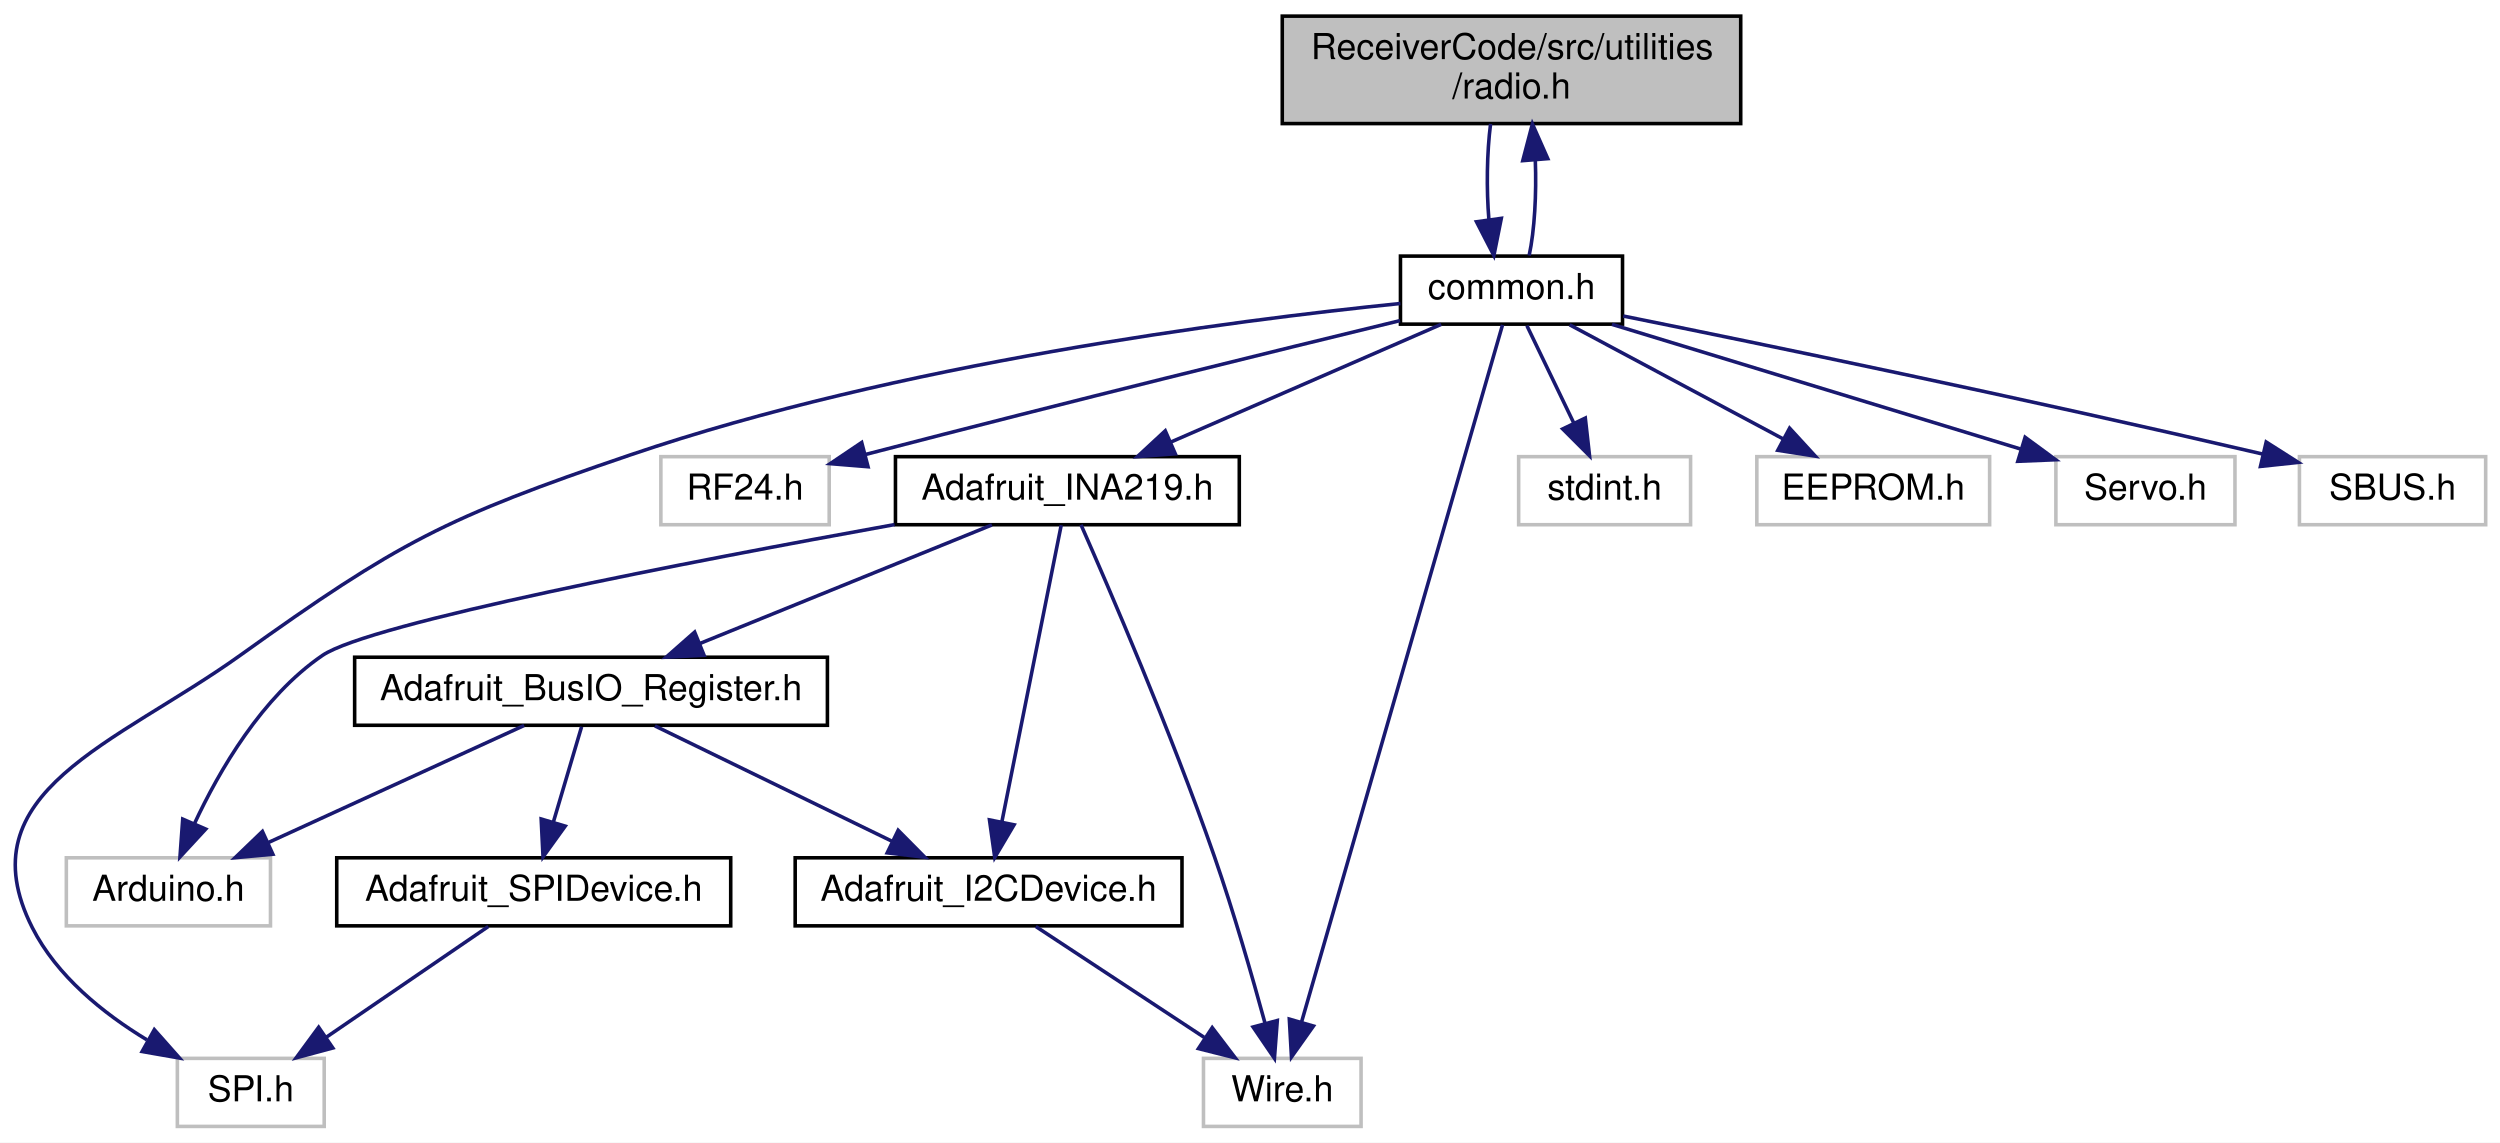
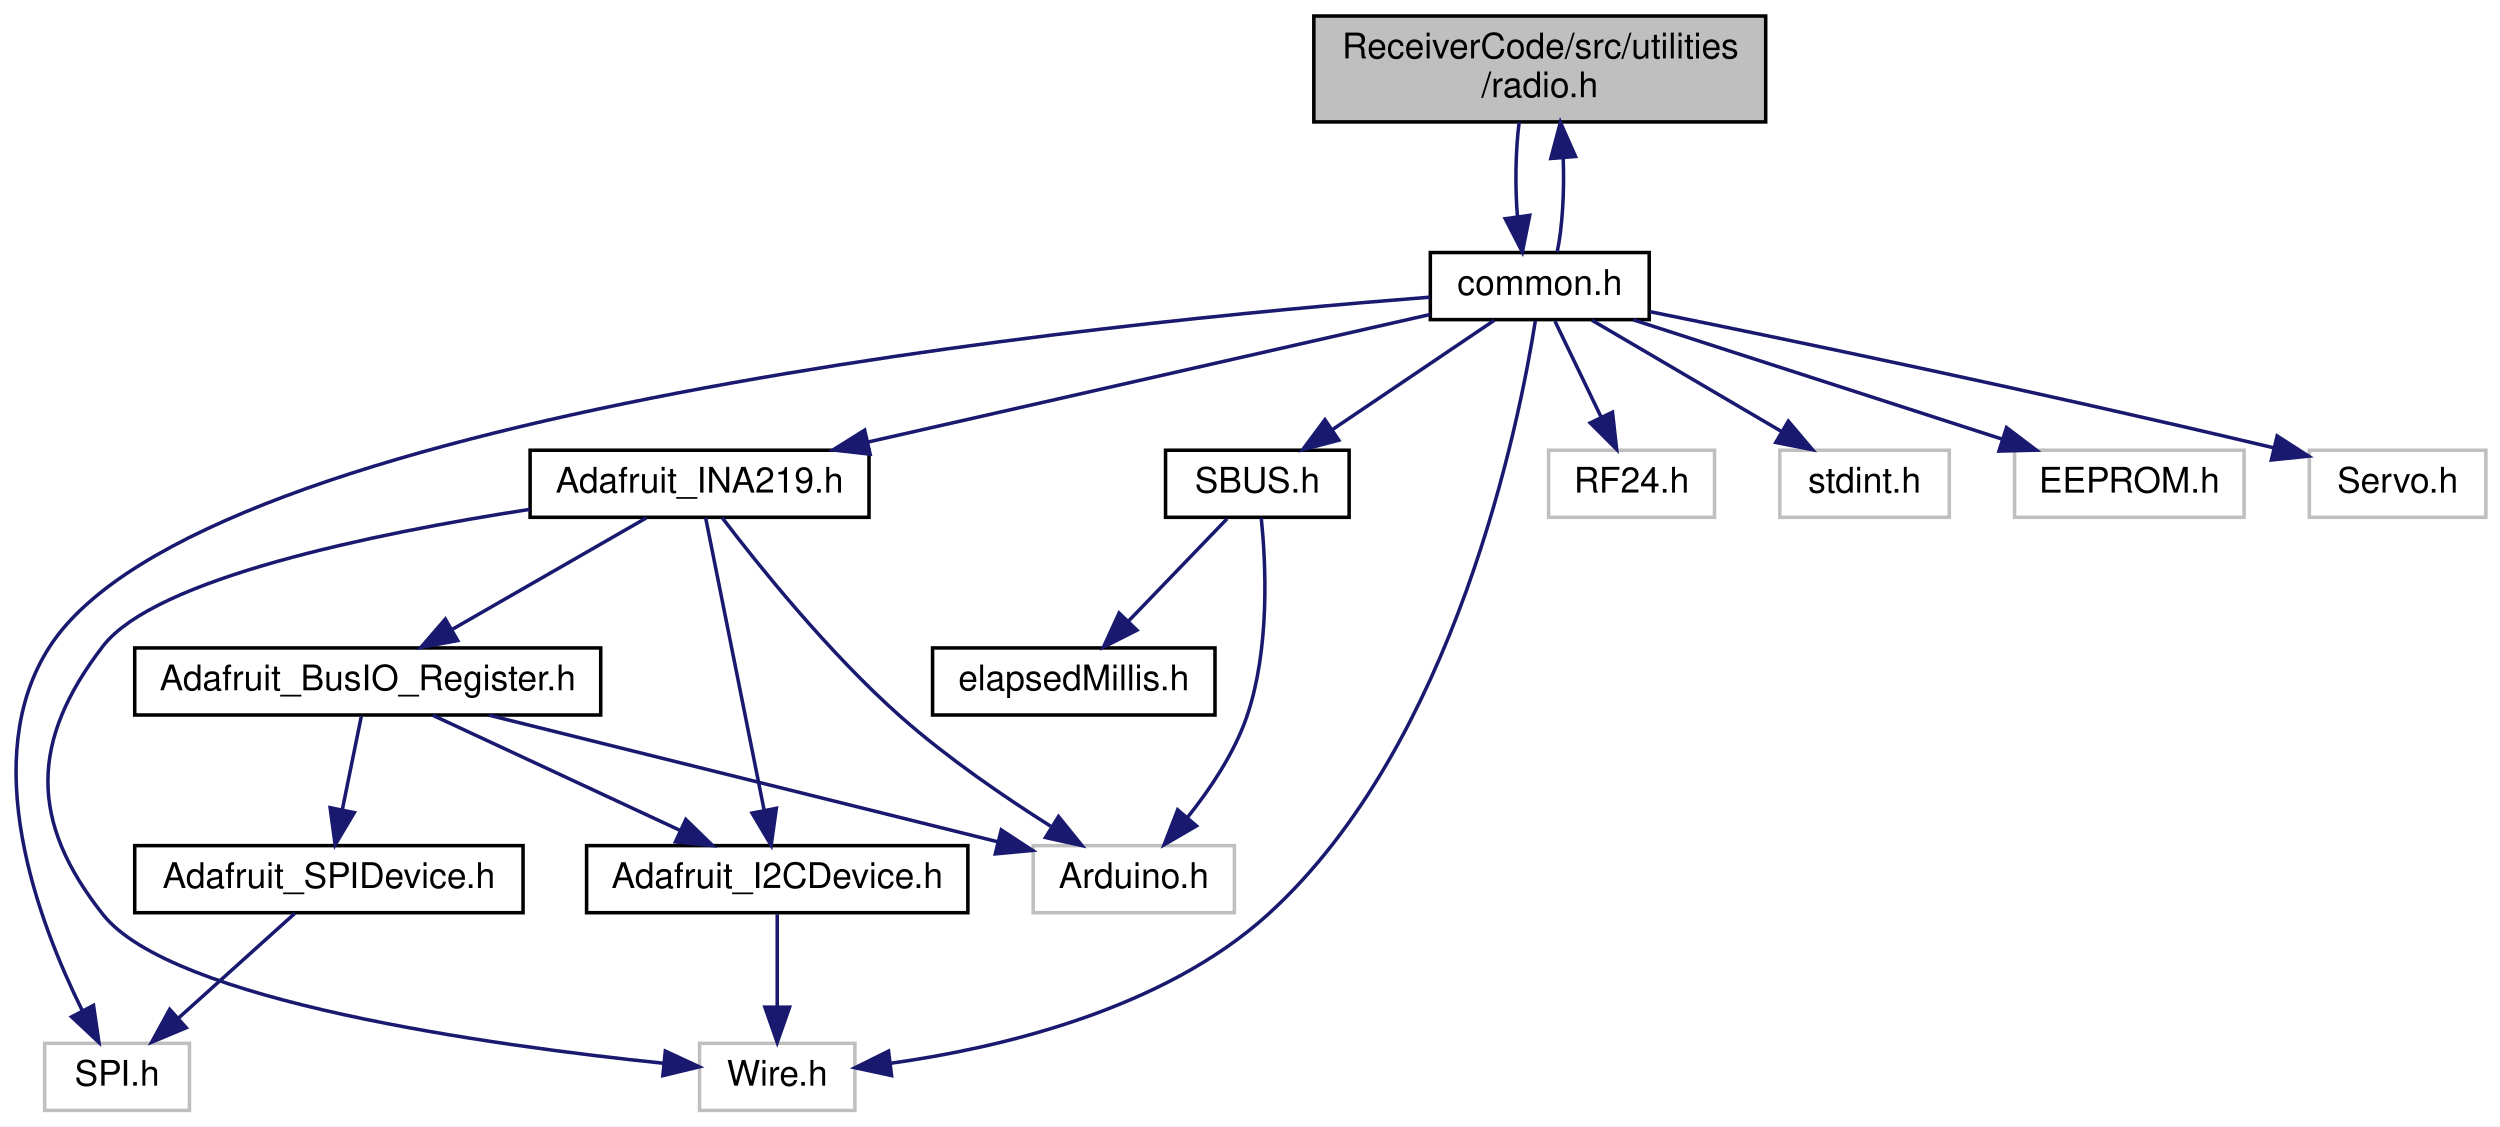
- <svg xmlns="http://www.w3.org/2000/svg" xmlns:xlink="http://www.w3.org/1999/xlink" width="698pt" height="319pt" viewBox="0.00 0.00 698.02 319.00">
+ <svg xmlns="http://www.w3.org/2000/svg" xmlns:xlink="http://www.w3.org/1999/xlink" width="708pt" height="319pt" viewBox="0.00 0.00 708.16 319.00">
  <g id="graph0" class="graph" transform="scale(1 1) rotate(0) translate(4 315)">
-     <polygon fill="white" stroke="transparent" points="-4,4 -4,-315 694.02,-315 694.02,4 -4,4" />
+     <polygon fill="white" stroke="transparent" points="-4,4 -4,-315 704.16,-315 704.16,4 -4,4" />
    <g id="node1" class="node">
      <g id="a_node1">
        <a xlink:title=" ">
-           <polygon fill="#bfbfbf" stroke="black" points="354.02,-280.5 354.02,-310.5 482.02,-310.5 482.02,-280.5 354.02,-280.5" />
-           <text text-anchor="start" x="362.02" y="-298.5" font-family="Helvetica,sans-Serif" font-size="10.00">ReceiverCode/src/utilities</text>
-           <text text-anchor="middle" x="418.02" y="-287.5" font-family="Helvetica,sans-Serif" font-size="10.00">/radio.h</text>
+           <polygon fill="#bfbfbf" stroke="black" points="368.16,-280.5 368.16,-310.5 496.16,-310.5 496.16,-280.5 368.16,-280.5" />
+           <text text-anchor="start" x="376.16" y="-298.5" font-family="Helvetica,sans-Serif" font-size="10.00">ReceiverCode/src/utilities</text>
+           <text text-anchor="middle" x="432.16" y="-287.5" font-family="Helvetica,sans-Serif" font-size="10.00">/radio.h</text>
        </a>
      </g>
    </g>
    <g id="node2" class="node">
      <g id="a_node2">
        <a xlink:href="common_8h.html" target="_top" xlink:title=" ">
-           <polygon fill="white" stroke="black" points="387.02,-224.5 387.02,-243.5 449.02,-243.5 449.02,-224.5 387.02,-224.5" />
-           <text text-anchor="middle" x="418.02" y="-231.5" font-family="Helvetica,sans-Serif" font-size="10.00">common.h</text>
+           <polygon fill="white" stroke="black" points="401.16,-224.5 401.16,-243.5 463.16,-243.5 463.16,-224.5 401.16,-224.5" />
+           <text text-anchor="middle" x="432.16" y="-231.5" font-family="Helvetica,sans-Serif" font-size="10.00">common.h</text>
        </a>
      </g>
    </g>
    <g id="edge1" class="edge">
-       <path fill="none" stroke="midnightblue" d="M412.18,-280.4C411.15,-272.38 411,-262.23 411.72,-253.57" />
-       <polygon fill="midnightblue" stroke="midnightblue" points="415.18,-254.04 413.1,-243.66 408.25,-253.08 415.18,-254.04" />
-     </g>
-     <g id="edge19" class="edge">
-       <path fill="none" stroke="midnightblue" d="M422.95,-243.66C424.46,-250.65 425.03,-260.86 424.67,-270.29" />
-       <polygon fill="midnightblue" stroke="midnightblue" points="421.17,-270.15 423.86,-280.4 428.15,-270.71 421.17,-270.15" />
+       <path fill="none" stroke="midnightblue" d="M426.32,-280.4C425.29,-272.38 425.13,-262.23 425.85,-253.57" />
+       <polygon fill="midnightblue" stroke="midnightblue" points="429.32,-254.04 427.23,-243.66 422.38,-253.08 429.32,-254.04" />
+     </g>
+     <g id="edge21" class="edge">
+       <path fill="none" stroke="midnightblue" d="M437.09,-243.66C438.59,-250.65 439.16,-260.86 438.8,-270.29" />
+       <polygon fill="midnightblue" stroke="midnightblue" points="435.3,-270.15 438,-280.4 442.28,-270.71 435.3,-270.15" />
    </g>
    <g id="node3" class="node">
      <g id="a_node3">
        <a xlink:title=" ">
-           <polygon fill="white" stroke="#bfbfbf" points="45.52,-0.5 45.52,-19.5 86.52,-19.5 86.52,-0.5 45.52,-0.5" />
-           <text text-anchor="middle" x="66.02" y="-7.5" font-family="Helvetica,sans-Serif" font-size="10.00">SPI.h</text>
+           <polygon fill="white" stroke="#bfbfbf" points="8.66,-0.5 8.66,-19.5 49.66,-19.5 49.66,-0.5 8.66,-0.5" />
+           <text text-anchor="middle" x="29.16" y="-7.5" font-family="Helvetica,sans-Serif" font-size="10.00">SPI.h</text>
        </a>
      </g>
    </g>
    <g id="edge2" class="edge">
-       <path fill="none" stroke="midnightblue" d="M387,-230.27C339.61,-225.45 246.84,-213.44 172.02,-188 120.46,-170.47 107.31,-163.7 63.02,-132 28.47,-107.27 -14.13,-93.93 5.02,-56 11.83,-42.52 24.79,-32.08 37.02,-24.67" />
-       <polygon fill="midnightblue" stroke="midnightblue" points="39.09,-27.52 46.12,-19.59 35.68,-21.41 39.09,-27.52" />
+       <path fill="none" stroke="midnightblue" d="M401.01,-230.86C310.87,-223.9 53.46,-198.42 10.16,-132 -10.56,-100.22 6.83,-53.96 19.27,-28.85" />
+       <polygon fill="midnightblue" stroke="midnightblue" points="22.49,-30.25 24.02,-19.76 16.28,-27 22.49,-30.25" />
    </g>
    <g id="node4" class="node">
      <g id="a_node4">
        <a xlink:title=" ">
-           <polygon fill="white" stroke="#bfbfbf" points="180.52,-168.5 180.52,-187.5 227.52,-187.5 227.52,-168.5 180.52,-168.5" />
-           <text text-anchor="middle" x="204.02" y="-175.5" font-family="Helvetica,sans-Serif" font-size="10.00">RF24.h</text>
+           <polygon fill="white" stroke="#bfbfbf" points="434.66,-168.5 434.66,-187.5 481.66,-187.5 481.66,-168.5 434.66,-168.5" />
+           <text text-anchor="middle" x="458.16" y="-175.5" font-family="Helvetica,sans-Serif" font-size="10.00">RF24.h</text>
        </a>
      </g>
    </g>
    <g id="edge3" class="edge">
-       <path fill="none" stroke="midnightblue" d="M386.9,-225.49C352.7,-217.18 295.9,-203.25 237.56,-188.09" />
-       <polygon fill="midnightblue" stroke="midnightblue" points="238.36,-184.69 227.8,-185.55 236.59,-191.46 238.36,-184.69" />
+       <path fill="none" stroke="midnightblue" d="M436.45,-224.08C440.01,-216.69 445.18,-205.95 449.58,-196.81" />
+       <polygon fill="midnightblue" stroke="midnightblue" points="452.76,-198.28 453.94,-187.75 446.45,-195.24 452.76,-198.28" />
    </g>
    <g id="node5" class="node">
      <g id="a_node5">
        <a xlink:href="_adafruit___i_n_a219_8h.html" target="_top" xlink:title=" ">
-           <polygon fill="white" stroke="black" points="246.02,-168.5 246.02,-187.5 342.02,-187.5 342.02,-168.5 246.02,-168.5" />
-           <text text-anchor="middle" x="294.02" y="-175.5" font-family="Helvetica,sans-Serif" font-size="10.00">Adafruit_INA219.h</text>
+           <polygon fill="white" stroke="black" points="146.16,-168.5 146.16,-187.5 242.16,-187.5 242.16,-168.5 146.16,-168.5" />
+           <text text-anchor="middle" x="194.16" y="-175.5" font-family="Helvetica,sans-Serif" font-size="10.00">Adafruit_INA219.h</text>
        </a>
      </g>
    </g>
    <g id="edge4" class="edge">
-       <path fill="none" stroke="midnightblue" d="M398.38,-224.44C378.06,-215.6 346.12,-201.69 322.93,-191.59" />
-       <polygon fill="midnightblue" stroke="midnightblue" points="324.15,-188.3 313.58,-187.52 321.35,-194.72 324.15,-188.3" />
+       <path fill="none" stroke="midnightblue" d="M401.04,-225.94C360.54,-216.75 289.36,-200.6 241.98,-189.85" />
+       <polygon fill="midnightblue" stroke="midnightblue" points="242.48,-186.38 231.95,-187.58 240.93,-193.2 242.48,-186.38" />
    </g>
    <g id="node9" class="node">
      <g id="a_node9">
        <a xlink:title=" ">
-           <polygon fill="white" stroke="#bfbfbf" points="332.02,-0.5 332.02,-19.5 376.02,-19.5 376.02,-0.5 332.02,-0.5" />
-           <text text-anchor="middle" x="354.02" y="-7.5" font-family="Helvetica,sans-Serif" font-size="10.00">Wire.h</text>
+           <polygon fill="white" stroke="#bfbfbf" points="194.16,-0.5 194.16,-19.5 238.16,-19.5 238.16,-0.5 194.16,-0.5" />
+           <text text-anchor="middle" x="216.16" y="-7.5" font-family="Helvetica,sans-Serif" font-size="10.00">Wire.h</text>
        </a>
      </g>
    </g>
    <g id="edge16" class="edge">
-       <path fill="none" stroke="midnightblue" d="M415.52,-224.3C406.08,-191.56 372.58,-75.38 359.41,-29.67" />
-       <polygon fill="midnightblue" stroke="midnightblue" points="362.72,-28.52 356.59,-19.88 355.99,-30.46 362.72,-28.52" />
+       <path fill="none" stroke="midnightblue" d="M430.91,-224.16C426.39,-195.5 408.27,-104.18 355.16,-56 325.41,-29.02 279.29,-18.2 248.43,-13.87" />
+       <polygon fill="midnightblue" stroke="midnightblue" points="248.55,-10.36 238.2,-12.59 247.69,-17.3 248.55,-10.36" />
    </g>
    <g id="node11" class="node">
      <g id="a_node11">
        <a xlink:title=" ">
-           <polygon fill="white" stroke="#bfbfbf" points="420.02,-168.5 420.02,-187.5 468.02,-187.5 468.02,-168.5 420.02,-168.5" />
-           <text text-anchor="middle" x="444.02" y="-175.5" font-family="Helvetica,sans-Serif" font-size="10.00">stdint.h</text>
+           <polygon fill="white" stroke="#bfbfbf" points="500.16,-168.5 500.16,-187.5 548.16,-187.5 548.16,-168.5 500.16,-168.5" />
+           <text text-anchor="middle" x="524.16" y="-175.5" font-family="Helvetica,sans-Serif" font-size="10.00">stdint.h</text>
        </a>
      </g>
    </g>
    <g id="edge14" class="edge">
-       <path fill="none" stroke="midnightblue" d="M422.32,-224.08C425.88,-216.69 431.05,-205.95 435.45,-196.81" />
-       <polygon fill="midnightblue" stroke="midnightblue" points="438.63,-198.28 439.81,-187.75 432.32,-195.24 438.63,-198.28" />
+       <path fill="none" stroke="midnightblue" d="M446.94,-224.32C461.42,-215.82 483.73,-202.73 500.65,-192.8" />
+       <polygon fill="midnightblue" stroke="midnightblue" points="502.56,-195.74 509.41,-187.65 499.02,-189.7 502.56,-195.74" />
    </g>
    <g id="node12" class="node">
      <g id="a_node12">
        <a xlink:title=" ">
-           <polygon fill="white" stroke="#bfbfbf" points="486.52,-168.5 486.52,-187.5 551.52,-187.5 551.52,-168.5 486.52,-168.5" />
-           <text text-anchor="middle" x="519.02" y="-175.5" font-family="Helvetica,sans-Serif" font-size="10.00">EEPROM.h</text>
+           <polygon fill="white" stroke="#bfbfbf" points="566.66,-168.5 566.66,-187.5 631.66,-187.5 631.66,-168.5 566.66,-168.5" />
+           <text text-anchor="middle" x="599.16" y="-175.5" font-family="Helvetica,sans-Serif" font-size="10.00">EEPROM.h</text>
        </a>
      </g>
    </g>
    <g id="edge15" class="edge">
-       <path fill="none" stroke="midnightblue" d="M434.25,-224.32C450.38,-215.7 475.32,-202.36 493.99,-192.39" />
-       <polygon fill="midnightblue" stroke="midnightblue" points="495.67,-195.46 502.84,-187.65 492.37,-189.28 495.67,-195.46" />
+       <path fill="none" stroke="midnightblue" d="M458.62,-224.44C486.83,-215.32 531.7,-200.81 563.12,-190.65" />
+       <polygon fill="midnightblue" stroke="midnightblue" points="564.38,-193.92 572.82,-187.52 562.23,-187.26 564.38,-193.92" />
    </g>
    <g id="node13" class="node">
      <g id="a_node13">
        <a xlink:title=" ">
-           <polygon fill="white" stroke="#bfbfbf" points="570.02,-168.5 570.02,-187.5 620.02,-187.5 620.02,-168.5 570.02,-168.5" />
-           <text text-anchor="middle" x="595.02" y="-175.5" font-family="Helvetica,sans-Serif" font-size="10.00">Servo.h</text>
+           <polygon fill="white" stroke="#bfbfbf" points="650.16,-168.5 650.16,-187.5 700.16,-187.5 700.16,-168.5 650.16,-168.5" />
+           <text text-anchor="middle" x="675.16" y="-175.5" font-family="Helvetica,sans-Serif" font-size="10.00">Servo.h</text>
        </a>
      </g>
    </g>
    <g id="edge17" class="edge">
-       <path fill="none" stroke="midnightblue" d="M446.07,-224.44C476.99,-215.01 526.77,-199.82 560.17,-189.63" />
-       <polygon fill="midnightblue" stroke="midnightblue" points="561.43,-192.91 569.97,-186.64 559.39,-186.21 561.43,-192.91" />
+       <path fill="none" stroke="midnightblue" d="M463.42,-226.74C502.45,-218.83 571.49,-204.49 639.86,-188.23" />
+       <polygon fill="midnightblue" stroke="midnightblue" points="641.03,-191.55 649.94,-185.82 639.4,-184.74 641.03,-191.55" />
    </g>
    <g id="node14" class="node">
      <g id="a_node14">
-         <a xlink:title=" ">
-           <polygon fill="white" stroke="#bfbfbf" points="638.02,-168.5 638.02,-187.5 690.02,-187.5 690.02,-168.5 638.02,-168.5" />
-           <text text-anchor="middle" x="664.02" y="-175.5" font-family="Helvetica,sans-Serif" font-size="10.00">SBUS.h</text>
+         <a xlink:href="_s_b_u_s_8h.html" target="_top" xlink:title=" ">
+           <polygon fill="white" stroke="black" points="326.16,-168.5 326.16,-187.5 378.16,-187.5 378.16,-168.5 326.16,-168.5" />
+           <text text-anchor="middle" x="352.16" y="-175.5" font-family="Helvetica,sans-Serif" font-size="10.00">SBUS.h</text>
        </a>
      </g>
    </g>
    <g id="edge18" class="edge">
-       <path fill="none" stroke="midnightblue" d="M449.22,-226.77C488.62,-218.81 558.74,-204.33 627.93,-188.19" />
-       <polygon fill="midnightblue" stroke="midnightblue" points="628.74,-191.59 637.68,-185.9 627.14,-184.78 628.74,-191.59" />
+       <path fill="none" stroke="midnightblue" d="M419.3,-224.32C406.94,-215.98 388.03,-203.21 373.42,-193.35" />
+       <polygon fill="midnightblue" stroke="midnightblue" points="375.22,-190.35 364.98,-187.65 371.31,-196.15 375.22,-190.35" />
    </g>
    <g id="node6" class="node">
      <g id="a_node6">
        <a xlink:title=" ">
-           <polygon fill="white" stroke="#bfbfbf" points="14.52,-56.5 14.52,-75.5 71.52,-75.5 71.52,-56.5 14.52,-56.5" />
-           <text text-anchor="middle" x="43.02" y="-63.5" font-family="Helvetica,sans-Serif" font-size="10.00">Arduino.h</text>
+           <polygon fill="white" stroke="#bfbfbf" points="288.66,-56.5 288.66,-75.5 345.66,-75.5 345.66,-56.5 288.66,-56.5" />
+           <text text-anchor="middle" x="317.16" y="-63.5" font-family="Helvetica,sans-Serif" font-size="10.00">Arduino.h</text>
        </a>
      </g>
    </g>
    <g id="edge5" class="edge">
-       <path fill="none" stroke="midnightblue" d="M245.77,-168.54C188.53,-158.2 99.14,-140.97 86.02,-132 69.14,-120.46 57.21,-99.89 50.26,-84.98" />
-       <polygon fill="midnightblue" stroke="midnightblue" points="53.44,-83.52 46.25,-75.74 47.02,-86.3 53.44,-83.52" />
+       <path fill="none" stroke="midnightblue" d="M200.56,-168.39C210.52,-155.32 230.7,-130.11 251.16,-112 264.27,-100.39 280.52,-89.28 293.61,-81" />
+       <polygon fill="midnightblue" stroke="midnightblue" points="295.83,-83.74 302.49,-75.51 292.15,-77.79 295.83,-83.74" />
    </g>
    <g id="node7" class="node">
      <g id="a_node7">
        <a xlink:href="_adafruit___bus_i_o___register_8h.html" target="_top" xlink:title=" ">
-           <polygon fill="white" stroke="black" points="95.02,-112.5 95.02,-131.5 227.02,-131.5 227.02,-112.5 95.02,-112.5" />
-           <text text-anchor="middle" x="161.02" y="-119.5" font-family="Helvetica,sans-Serif" font-size="10.00">Adafruit_BusIO_Register.h</text>
+           <polygon fill="white" stroke="black" points="34.16,-112.5 34.16,-131.5 166.16,-131.5 166.16,-112.5 34.16,-112.5" />
+           <text text-anchor="middle" x="100.16" y="-119.5" font-family="Helvetica,sans-Serif" font-size="10.00">Adafruit_BusIO_Register.h</text>
        </a>
      </g>
    </g>
    <g id="edge6" class="edge">
-       <path fill="none" stroke="midnightblue" d="M272.95,-168.44C250.96,-159.52 216.29,-145.44 191.36,-135.32" />
-       <polygon fill="midnightblue" stroke="midnightblue" points="192.58,-132.04 182,-131.52 189.95,-138.52 192.58,-132.04" />
+       <path fill="none" stroke="midnightblue" d="M179.05,-168.32C164.25,-159.82 141.46,-146.73 124.17,-136.8" />
+       <polygon fill="midnightblue" stroke="midnightblue" points="125.64,-133.6 115.22,-131.65 122.15,-139.67 125.64,-133.6" />
    </g>
    <g id="node8" class="node">
      <g id="a_node8">
        <a xlink:href="_adafruit___i2_c_device_8h.html" target="_top" xlink:title=" ">
-           <polygon fill="white" stroke="black" points="218.02,-56.5 218.02,-75.5 326.02,-75.5 326.02,-56.5 218.02,-56.5" />
-           <text text-anchor="middle" x="272.02" y="-63.5" font-family="Helvetica,sans-Serif" font-size="10.00">Adafruit_I2CDevice.h</text>
+           <polygon fill="white" stroke="black" points="162.16,-56.5 162.16,-75.5 270.16,-75.5 270.16,-56.5 162.16,-56.5" />
+           <text text-anchor="middle" x="216.16" y="-63.5" font-family="Helvetica,sans-Serif" font-size="10.00">Adafruit_I2CDevice.h</text>
        </a>
      </g>
    </g>
    <g id="edge12" class="edge">
-       <path fill="none" stroke="midnightblue" d="M292.3,-168.37C288.75,-150.62 280.56,-109.67 275.74,-85.6" />
-       <polygon fill="midnightblue" stroke="midnightblue" points="279.14,-84.71 273.74,-75.59 272.27,-86.08 279.14,-84.71" />
+       <path fill="none" stroke="midnightblue" d="M195.88,-168.37C199.43,-150.62 207.62,-109.67 212.44,-85.6" />
+       <polygon fill="midnightblue" stroke="midnightblue" points="215.91,-86.08 214.44,-75.59 209.04,-84.71 215.91,-86.08" />
    </g>
    <g id="edge13" class="edge">
-       <path fill="none" stroke="midnightblue" d="M297.83,-168.47C305.45,-151.21 322.89,-110.85 335.02,-76 340.46,-60.39 345.66,-42.31 349.24,-29.19" />
-       <polygon fill="midnightblue" stroke="midnightblue" points="352.63,-30.07 351.83,-19.5 345.87,-28.25 352.63,-30.07" />
+       <path fill="none" stroke="midnightblue" d="M146.09,-170.76C101.5,-163.86 39.87,-151.14 25.16,-132 4.57,-105.22 4.19,-82.48 25.16,-56 44.61,-31.43 134.77,-18.93 183.95,-13.85" />
+       <polygon fill="midnightblue" stroke="midnightblue" points="184.46,-17.31 194.06,-12.84 183.77,-10.35 184.46,-17.31" />
    </g>
    <g id="edge11" class="edge">
-       <path fill="none" stroke="midnightblue" d="M142.33,-112.44C123.08,-103.64 92.87,-89.81 70.82,-79.72" />
-       <polygon fill="midnightblue" stroke="midnightblue" points="72.18,-76.5 61.63,-75.52 69.27,-82.86 72.18,-76.5" />
+       <path fill="none" stroke="midnightblue" d="M134.54,-112.44C173.76,-102.68 237.73,-86.76 278.61,-76.59" />
+       <polygon fill="midnightblue" stroke="midnightblue" points="279.62,-79.95 288.48,-74.14 277.93,-73.16 279.62,-79.95" />
    </g>
    <g id="edge7" class="edge">
-       <path fill="none" stroke="midnightblue" d="M178.86,-112.32C196.74,-103.62 224.5,-90.12 245.07,-80.11" />
-       <polygon fill="midnightblue" stroke="midnightblue" points="246.77,-83.18 254.23,-75.65 243.71,-76.88 246.77,-83.18" />
+       <path fill="none" stroke="midnightblue" d="M118.54,-112.44C137.37,-103.68 166.89,-89.94 188.54,-79.86" />
+       <polygon fill="midnightblue" stroke="midnightblue" points="190.27,-82.91 197.86,-75.52 187.32,-76.56 190.27,-82.91" />
    </g>
    <g id="node10" class="node">
      <g id="a_node10">
        <a xlink:href="_adafruit___s_p_i_device_8h.html" target="_top" xlink:title=" ">
-           <polygon fill="white" stroke="black" points="90.02,-56.5 90.02,-75.5 200.02,-75.5 200.02,-56.5 90.02,-56.5" />
-           <text text-anchor="middle" x="145.02" y="-63.5" font-family="Helvetica,sans-Serif" font-size="10.00">Adafruit_SPIDevice.h</text>
+           <polygon fill="white" stroke="black" points="34.16,-56.5 34.16,-75.5 144.16,-75.5 144.16,-56.5 34.16,-56.5" />
+           <text text-anchor="middle" x="89.16" y="-63.5" font-family="Helvetica,sans-Serif" font-size="10.00">Adafruit_SPIDevice.h</text>
        </a>
      </g>
    </g>
    <g id="edge9" class="edge">
-       <path fill="none" stroke="midnightblue" d="M158.38,-112.08C156.24,-104.85 153.15,-94.41 150.48,-85.4" />
-       <polygon fill="midnightblue" stroke="midnightblue" points="153.81,-84.34 147.62,-75.75 147.1,-86.33 153.81,-84.34" />
+       <path fill="none" stroke="midnightblue" d="M98.34,-112.08C96.88,-104.93 94.79,-94.64 92.96,-85.69" />
+       <polygon fill="midnightblue" stroke="midnightblue" points="96.36,-84.85 90.94,-75.75 89.51,-86.25 96.36,-84.85" />
    </g>
    <g id="edge8" class="edge">
-       <path fill="none" stroke="midnightblue" d="M285.2,-56.32C297.87,-47.98 317.26,-35.21 332.23,-25.35" />
-       <polygon fill="midnightblue" stroke="midnightblue" points="334.46,-28.08 340.88,-19.65 330.61,-22.23 334.46,-28.08" />
+       <path fill="none" stroke="midnightblue" d="M216.16,-56.08C216.16,-49.01 216.16,-38.86 216.16,-29.99" />
+       <polygon fill="midnightblue" stroke="midnightblue" points="219.66,-29.75 216.16,-19.75 212.66,-29.75 219.66,-29.75" />
    </g>
    <g id="edge10" class="edge">
-       <path fill="none" stroke="midnightblue" d="M132.33,-56.32C120.12,-47.98 101.45,-35.21 87.02,-25.35" />
-       <polygon fill="midnightblue" stroke="midnightblue" points="88.92,-22.41 78.69,-19.65 84.97,-28.19 88.92,-22.41" />
+       <path fill="none" stroke="midnightblue" d="M79.52,-56.32C70.65,-48.34 57.28,-36.31 46.55,-26.65" />
+       <polygon fill="midnightblue" stroke="midnightblue" points="48.75,-23.92 38.97,-19.83 44.06,-29.13 48.75,-23.92" />
+     </g>
+     <g id="edge19" class="edge">
+       <path fill="none" stroke="midnightblue" d="M353.27,-168.3C354.58,-155.55 355.79,-131.22 349.16,-112 345.58,-101.62 338.79,-91.52 332.39,-83.52" />
+       <polygon fill="midnightblue" stroke="midnightblue" points="334.91,-81.09 325.76,-75.76 329.59,-85.64 334.91,-81.09" />
+     </g>
+     <g id="node15" class="node">
+       <g id="a_node15">
+         <a xlink:href="elapsed_millis_8h.html" target="_top" xlink:title=" ">
+           <polygon fill="white" stroke="black" points="260.16,-112.5 260.16,-131.5 340.16,-131.5 340.16,-112.5 260.16,-112.5" />
+           <text text-anchor="middle" x="300.16" y="-119.5" font-family="Helvetica,sans-Serif" font-size="10.00">elapsedMillis.h</text>
+         </a>
+       </g>
+     </g>
+     <g id="edge20" class="edge">
+       <path fill="none" stroke="midnightblue" d="M343.57,-168.08C336,-160.22 324.78,-148.57 315.64,-139.08" />
+       <polygon fill="midnightblue" stroke="midnightblue" points="318.04,-136.53 308.58,-131.75 313,-141.38 318.04,-136.53" />
    </g>
  </g>
</svg>
